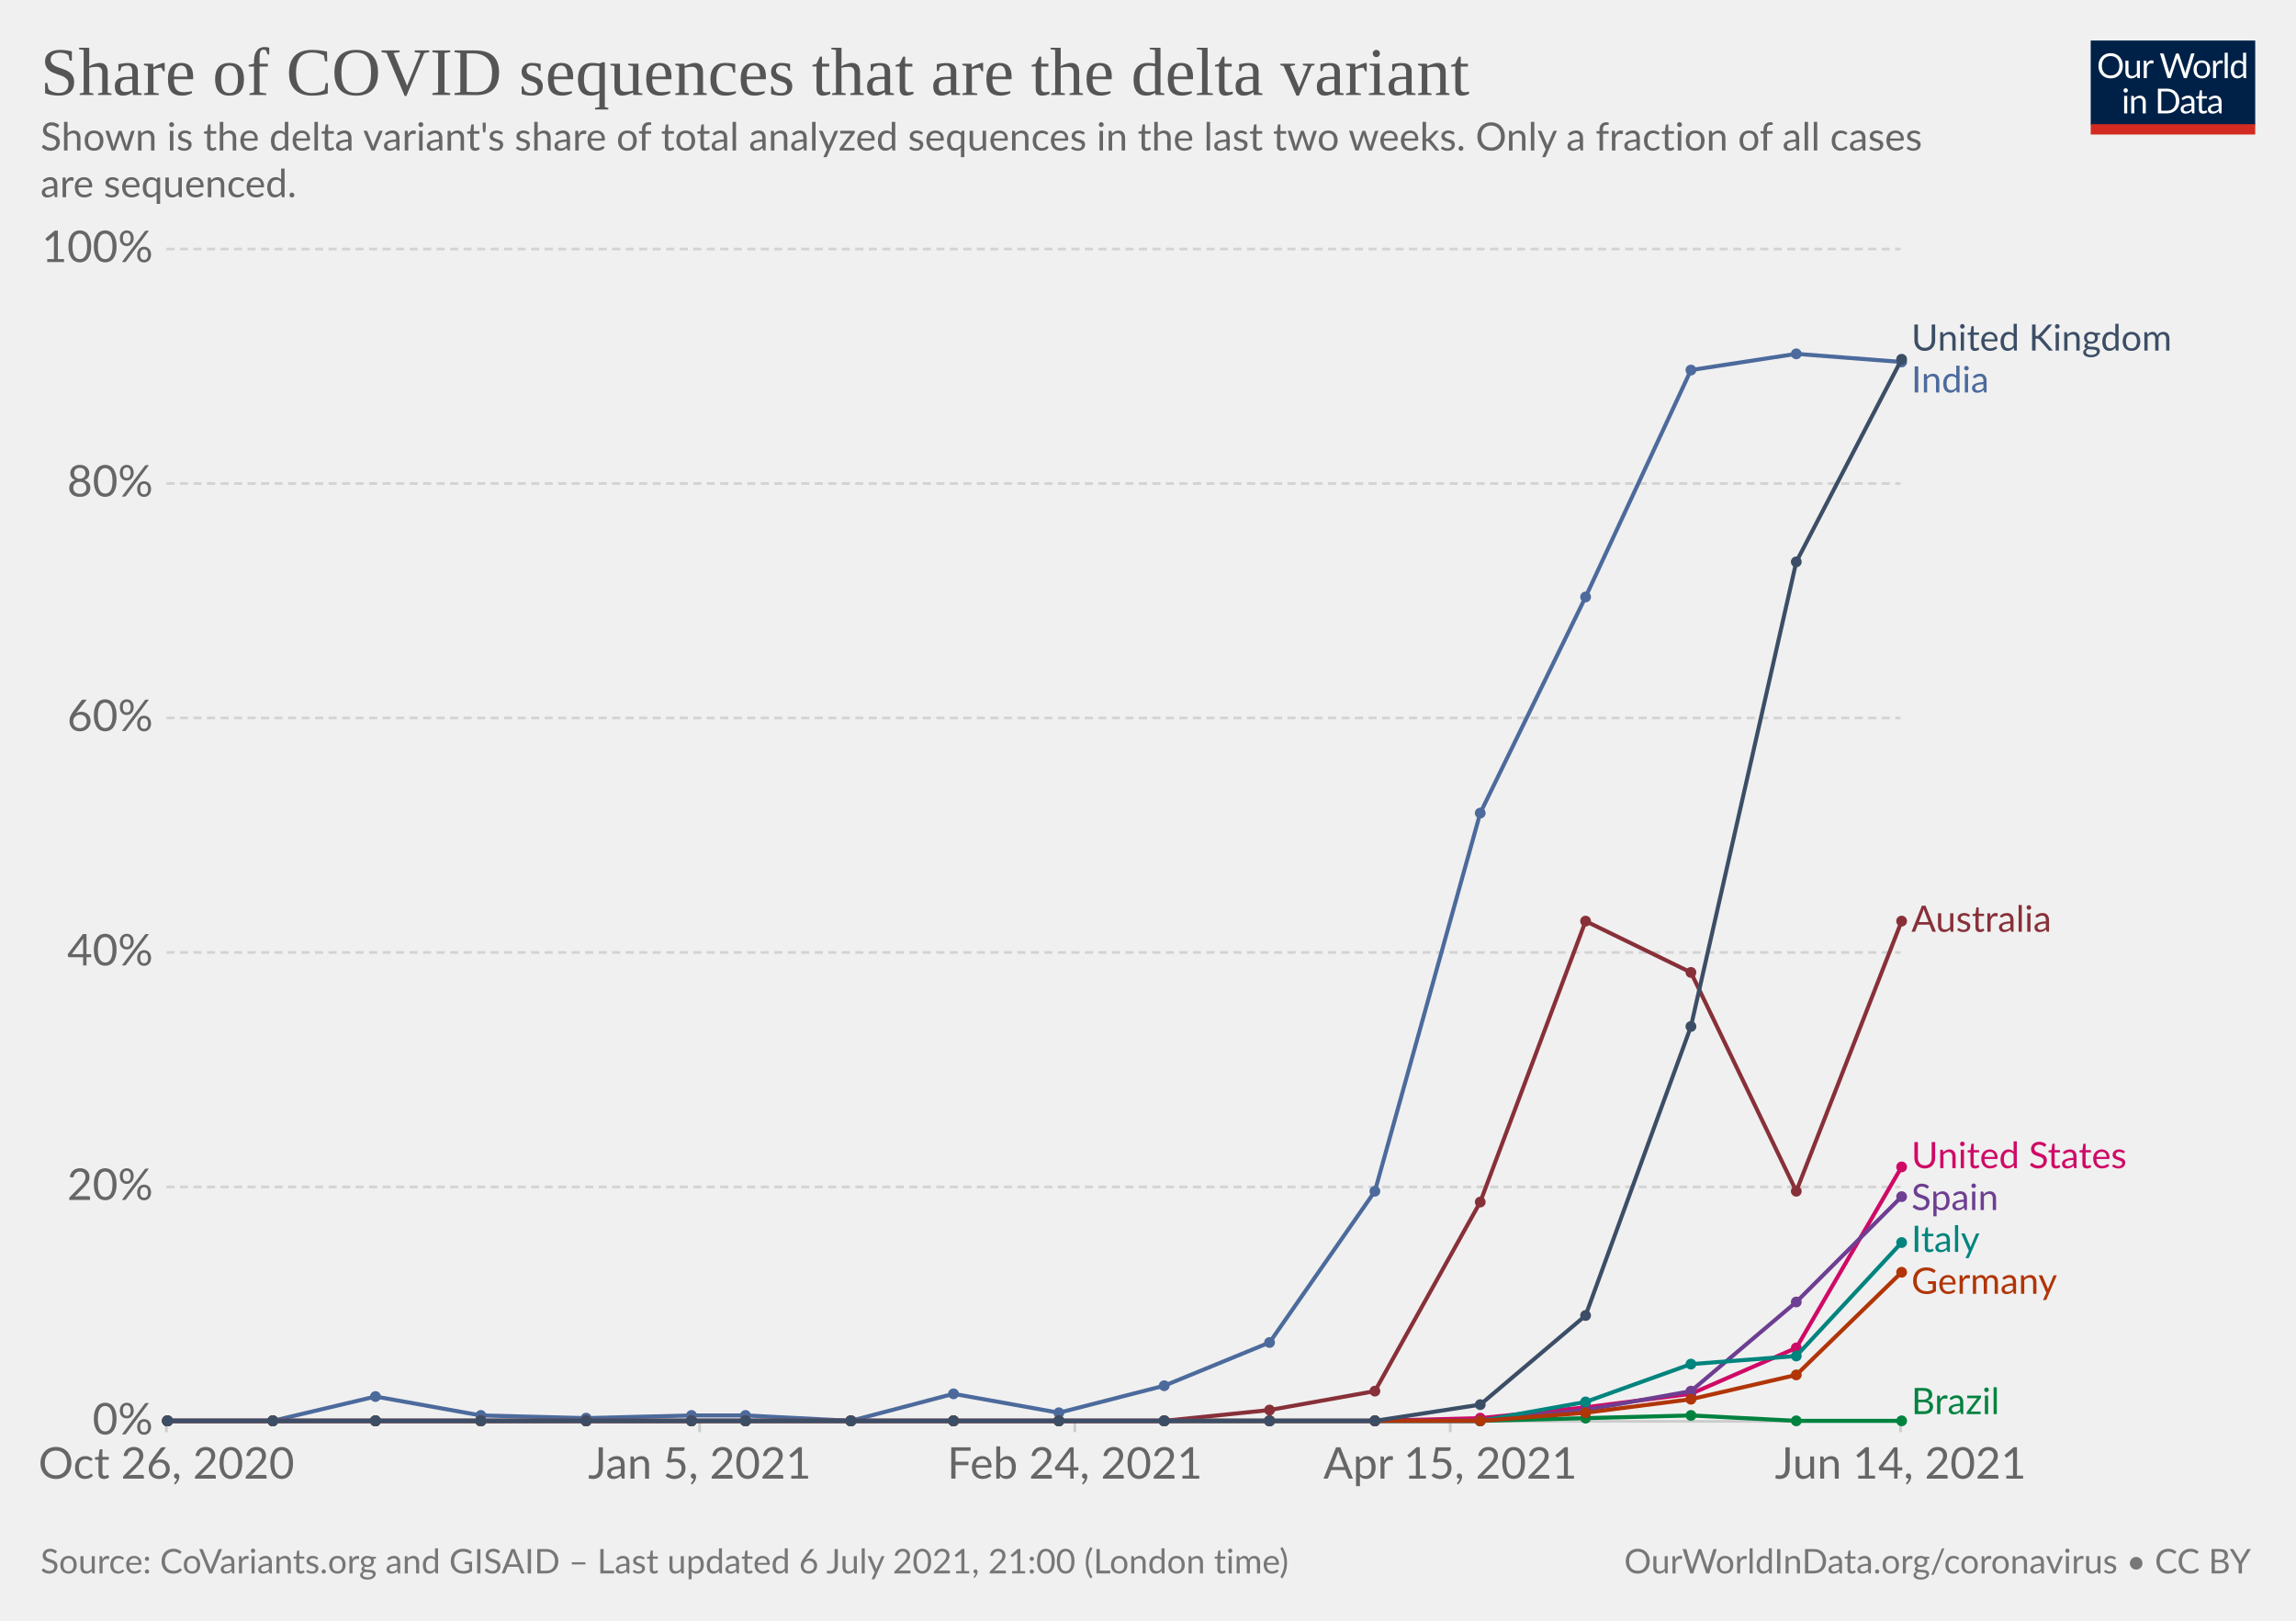
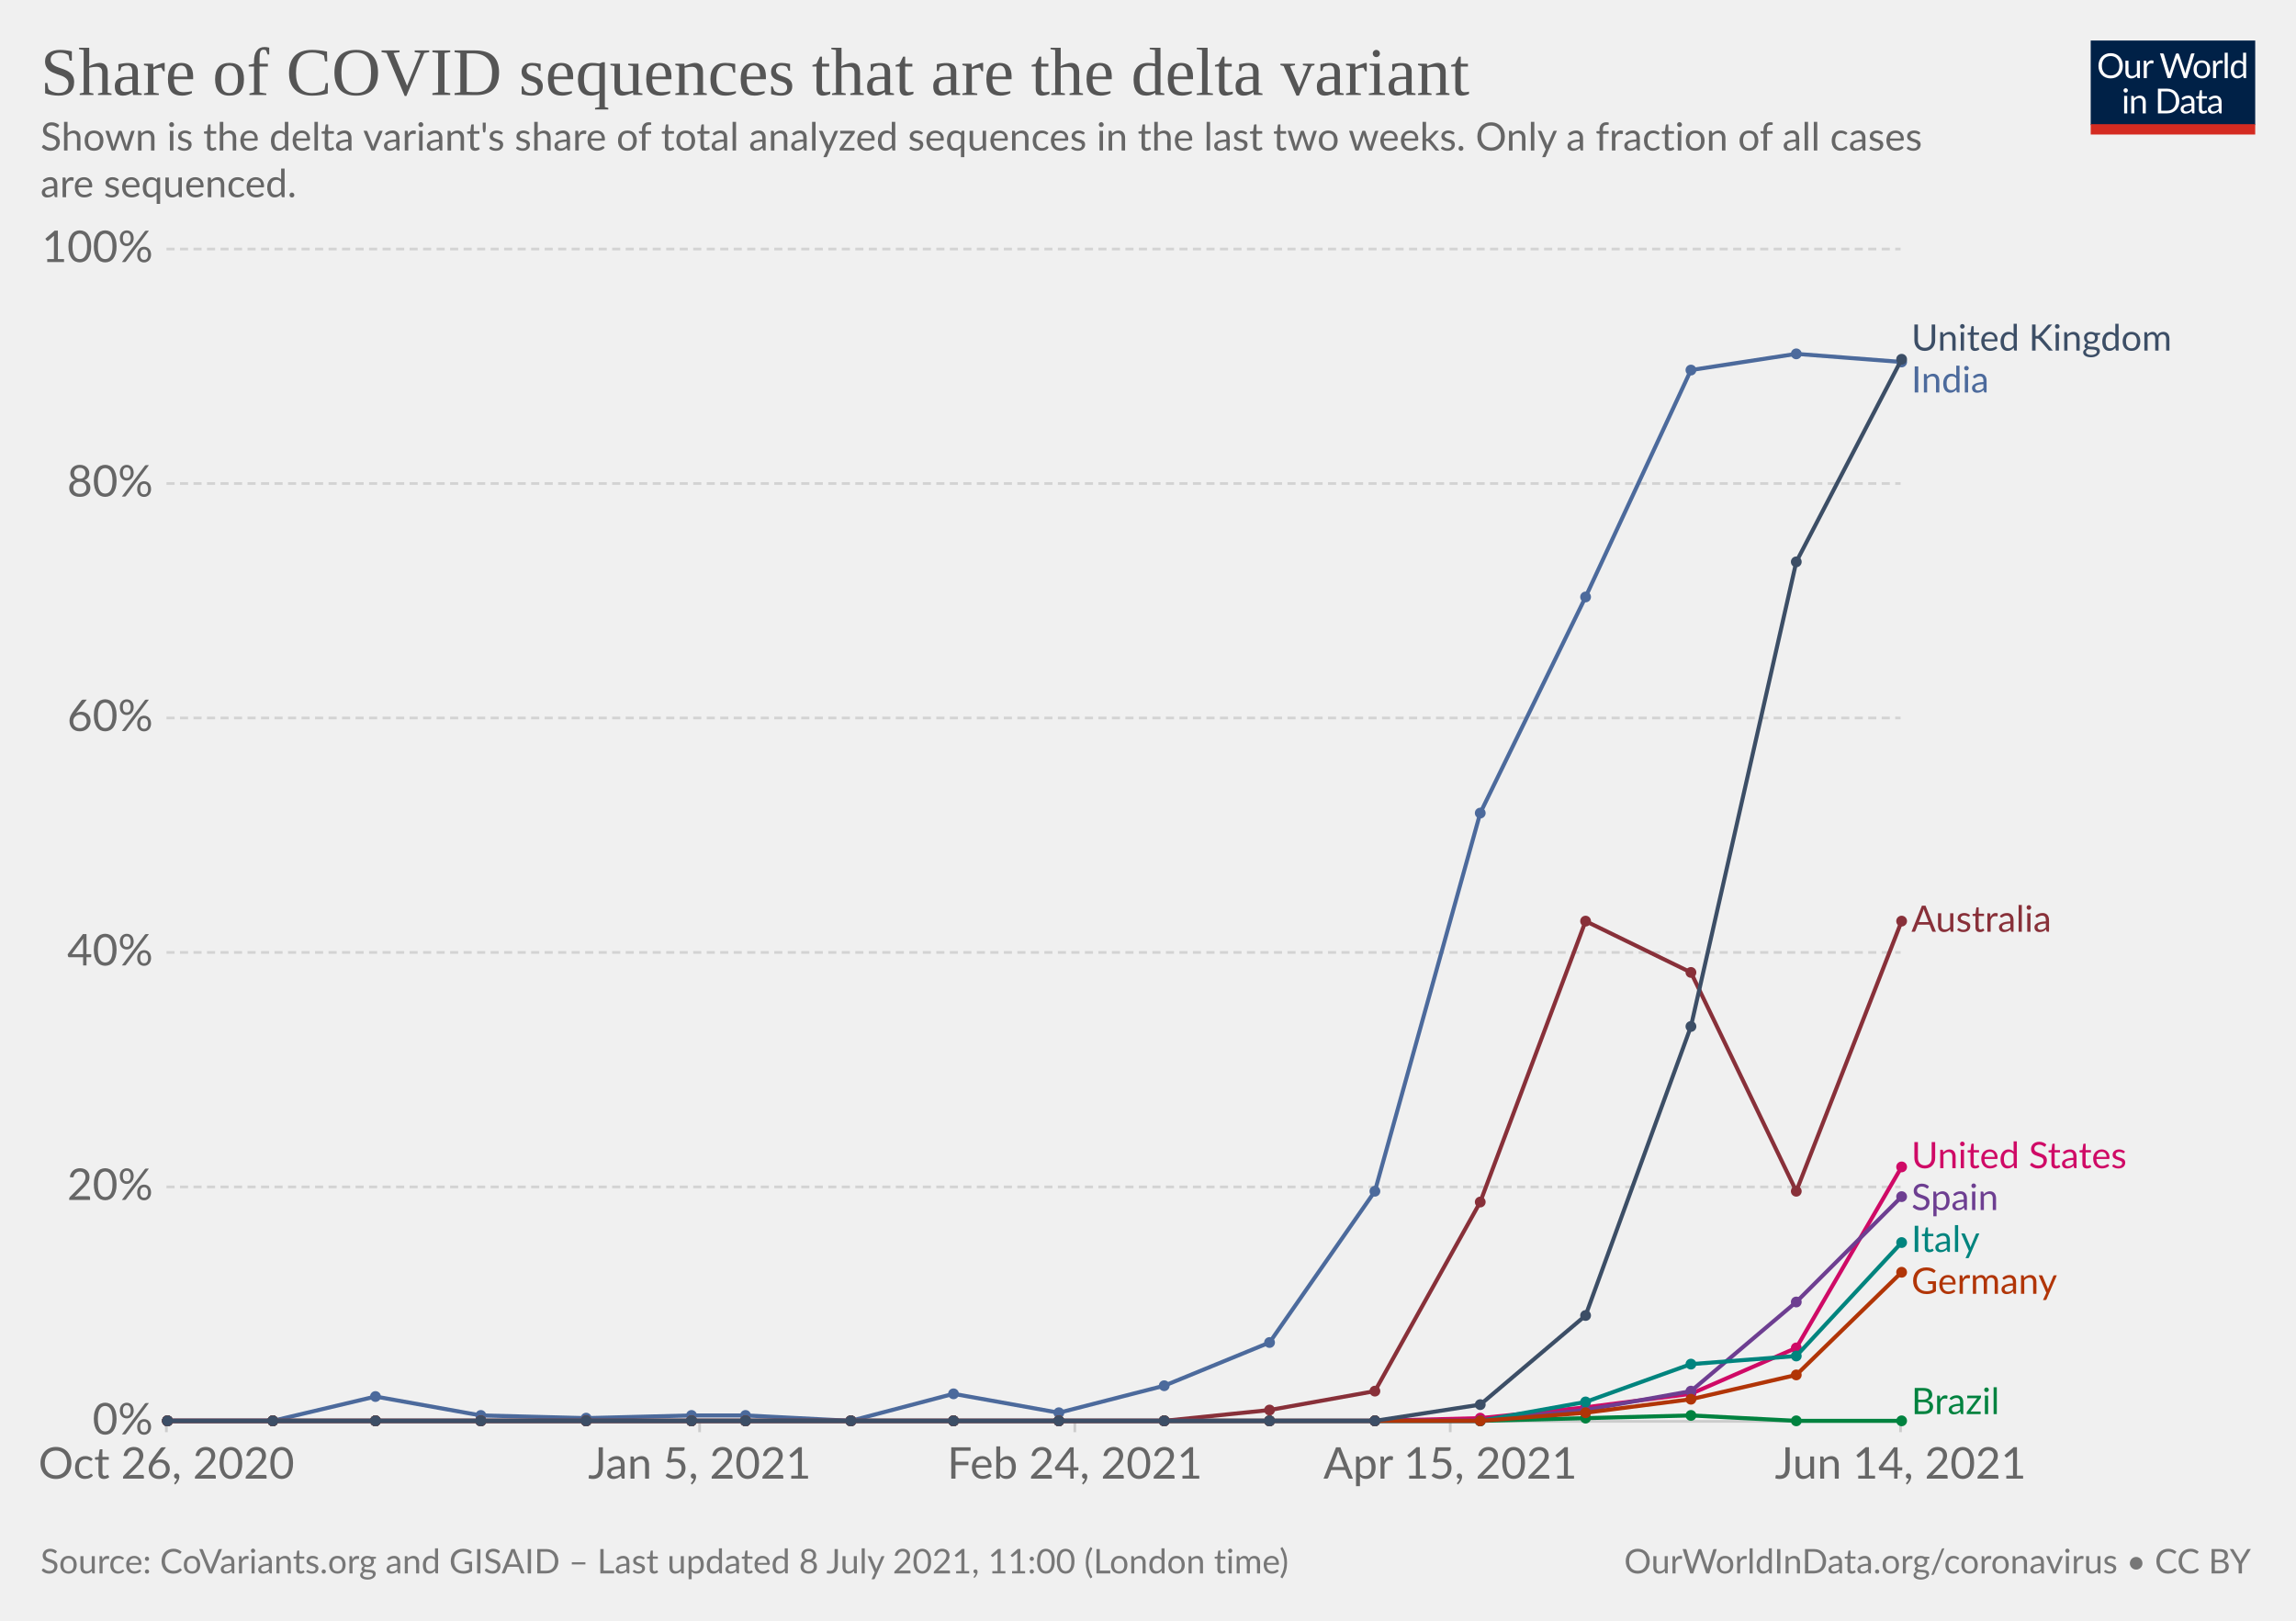
<svg xmlns="http://www.w3.org/2000/svg" version="1.1" style="background-color:#fff;-webkit-font-smoothing:antialiased" width="850" height="600" viewBox="0 0 850 600" font-family="Lato,'Helvetica Neue',Helvetica,Arial,sans-serif" font-size="18" text-rendering="optimizeLegibility">
  <g class="HeaderView">
    <g transform="matrix(.29 0 0 .29 774 15)">
      <svg className="owidLog" width="210" height="120" viewBox="0 0 210 120" fill="none">
        <g clip-path="url(#clip0)">
          <path d="M0 0h210v107.89H0V0z" fill="#002147" />
          <path d="M40.98 32.25c0 2.36-.38 4.53-1.12 6.51a14.26 14.26 0 01-8.1 8.4c-1.9.78-4.02 1.17-6.34 1.17a16.6 16.6 0 01-6.33-1.17 14.31 14.31 0 01-8.08-8.4 18.29 18.29 0 01-1.12-6.51c0-2.36.38-4.53 1.12-6.5.75-1.97 1.8-3.67 3.17-5.1a14.32 14.32 0 014.9-3.34c1.92-.8 4.03-1.19 6.34-1.19 2.32 0 4.43.4 6.34 1.19 1.92.8 3.56 1.9 4.93 3.34a14.87 14.87 0 013.17 5.1 18.1 18.1 0 011.12 6.5zm-4.38 0c0-1.94-.26-3.68-.8-5.22a10.91 10.91 0 00-2.24-3.89 9.68 9.68 0 00-3.52-2.46 11.95 11.95 0 00-4.62-.86c-1.68 0-3.21.28-4.6.86a9.88 9.88 0 00-3.54 2.46 10.91 10.91 0 00-2.24 3.9c-.53 1.53-.8 3.27-.8 5.2 0 1.94.27 3.68.8 5.22a11.17 11.17 0 002.24 3.9 10.01 10.01 0 003.55 2.44c1.38.56 2.9.83 4.6.83s3.24-.27 4.61-.83a9.8 9.8 0 003.52-2.44 11.17 11.17 0 002.25-3.9c.53-1.54.8-3.28.8-5.21zm26.22-6.54V48H60.5c-.56 0-.9-.27-1.05-.81l-.31-2.4a12.45 12.45 0 01-3.26 2.6c-1.2.64-2.58.96-4.13.96-1.22 0-2.3-.2-3.24-.6a6.52 6.52 0 01-2.33-1.7 7.37 7.37 0 01-1.43-2.67c-.3-1.04-.46-2.2-.46-3.45V25.7h3.91v14.22c0 1.68.38 2.99 1.15 3.91.77.93 1.96 1.39 3.54 1.39 1.16 0 2.24-.27 3.23-.82a10.42 10.42 0 002.8-2.28V25.7h3.91zm8.61 4.47a9.94 9.94 0 012.6-3.56 5.64 5.64 0 013.76-1.3c.47 0 .92.05 1.34.15.44.1.83.27 1.17.49l-.3 2.92c-.09.37-.3.55-.66.55-.2 0-.5-.04-.9-.13a6.21 6.21 0 00-3.24.18 4.23 4.23 0 00-1.47.92c-.42.4-.81.9-1.17 1.5-.33.58-.64 1.26-.92 2.02V48H67.7V25.71h2.25c.42 0 .72.08.88.25.16.16.27.44.33.83l.26 3.39zm61.16-13.7L122.75 48h-3.82l-7.99-24.05a21.95 21.95 0 01-.42-1.58 38.36 38.36 0 01-.44 1.58L102.05 48h-3.83L88.4 16.47h3.54c.38 0 .7.1.95.29.26.2.43.43.5.73l6.52 21.9.28 1.28.29 1.46.3-1.46.38-1.27 7.41-21.91c.1-.25.26-.48.51-.69.27-.22.58-.33.95-.33h1.23c.38 0 .69.1.92.29a1.77 1.77 0 01.53.73l7.4 21.9a28.4 28.4 0 01.68 2.62 29.52 29.52 0 01.52-2.61l6.54-21.91a1.31 1.31 0 01.48-.7c.27-.21.58-.32.95-.32h3.32zm9.35 8.88c1.63 0 3.1.27 4.4.82a9.43 9.43 0 015.46 5.94c.5 1.4.74 2.98.74 4.73 0 1.76-.25 3.34-.74 4.75a9.43 9.43 0 01-5.46 5.92c-1.3.52-2.77.79-4.4.79-1.64 0-3.12-.27-4.44-.8a9.42 9.42 0 01-3.35-2.3c-.92-1-1.63-2.2-2.13-3.61-.49-1.41-.73-3-.73-4.75s.24-3.33.73-4.73c.5-1.43 1.2-2.64 2.13-3.63a9.4 9.4 0 013.35-2.31c1.32-.55 2.8-.82 4.44-.82zm0 19.89c2.2 0 3.84-.73 4.93-2.2 1.08-1.48 1.63-3.54 1.63-6.18 0-2.66-.55-4.72-1.63-6.2-1.09-1.49-2.73-2.23-4.93-2.23-1.12 0-2.09.2-2.93.57a5.71 5.71 0 00-2.06 1.65 7.5 7.5 0 00-1.24 2.67c-.26 1.04-.4 2.22-.4 3.54 0 2.64.55 4.7 1.64 6.18 1.1 1.47 2.76 2.2 4.99 2.2zm17.97-15.07a9.94 9.94 0 012.6-3.56 5.64 5.64 0 013.76-1.3c.47 0 .91.05 1.34.15.44.1.83.27 1.16.49l-.28 2.92c-.09.37-.31.55-.66.55-.2 0-.5-.04-.9-.13a6.2 6.2 0 00-3.24.18 4.23 4.23 0 00-1.47.92c-.43.4-.82.9-1.17 1.5a13.1 13.1 0 00-.92 2.02V48h-3.94V25.71h2.24c.43 0 .72.08.88.25.17.16.28.44.33.83l.27 3.39zm15.04-14.59V48h-3.92V15.6h3.92zm19.55 15.43a6.22 6.22 0 00-2.38-2.05 6.7 6.7 0 00-2.86-.6c-2.07 0-3.66.75-4.77 2.23-1.12 1.48-1.68 3.6-1.68 6.33 0 1.46.13 2.7.38 3.74a7.29 7.29 0 001.1 2.56 4.35 4.35 0 001.78 1.45c.7.3 1.5.46 2.4.46 1.29 0 2.41-.3 3.36-.88a9.6 9.6 0 002.67-2.49V31.02zm3.91-15.43V48h-2.33c-.56 0-.9-.27-1.06-.81l-.35-2.71a12.13 12.13 0 01-3.25 2.77 8.28 8.28 0 01-4.23 1.06 7.31 7.31 0 01-6.14-2.9c-.73-.96-1.3-2.15-1.69-3.57a18.35 18.35 0 01.07-9.48 11.29 11.29 0 011.89-3.7 8.7 8.7 0 017.06-3.34 7.96 7.96 0 016.12 2.62V15.59h3.91zM46.61 70.71V93H42.7V70.71h3.91zm.84-7c0 .39-.08.75-.24 1.09a2.81 2.81 0 01-1.52 1.47 2.67 2.67 0 01-2.16 0 2.9 2.9 0 01-1.45-1.47 2.67 2.67 0 010-2.16c.15-.35.35-.65.6-.9.25-.27.53-.47.85-.62a2.67 2.67 0 012.16 0c.35.15.65.35.9.62.27.25.47.55.62.9.16.34.24.7.24 1.08zm7.97 10.24c.49-.54 1-1.04 1.54-1.48a9.85 9.85 0 013.66-1.84 8.96 8.96 0 015.43.35c.94.4 1.72.97 2.33 1.71a7.36 7.36 0 011.43 2.67c.32 1.04.49 2.19.49 3.45V93h-3.94V78.81c0-1.69-.4-3-1.17-3.92-.76-.93-1.93-1.4-3.5-1.4a6.6 6.6 0 00-3.25.83c-1 .56-1.92 1.31-2.77 2.27V93h-3.94V70.71h2.35c.56 0 .9.28 1.04.82l.3 2.42zm57.7 3.3c0 2.36-.37 4.5-1.11 6.44a14.3 14.3 0 01-3.17 4.98 14.1 14.1 0 01-4.93 3.2c-1.9.76-4.02 1.13-6.33 1.13H85.8V61.47h11.77c2.31 0 4.42.39 6.33 1.15a13.8 13.8 0 018.1 8.18 17.75 17.75 0 011.12 6.45zm-4.37 0c0-1.94-.26-3.67-.8-5.2a10.94 10.94 0 00-2.23-3.87 9.57 9.57 0 00-3.53-2.42 12.23 12.23 0 00-4.61-.83h-7.5v24.62h7.5c1.7 0 3.24-.28 4.61-.84a9.7 9.7 0 003.53-2.4 10.94 10.94 0 002.24-3.87c.53-1.53.8-3.26.8-5.2zm19.8 5.72c-1.8.06-3.34.2-4.62.44-1.26.22-2.3.51-3.1.88-.8.36-1.37.8-1.74 1.3-.35.5-.53 1.05-.53 1.67 0 .58.1 1.1.3 1.52a3 3 0 00.76 1.05c.34.27.73.46 1.17.6a6.13 6.13 0 001.45.17 7.28 7.28 0 003.5-.81 11.95 11.95 0 002.82-2.2v-4.62zm-12.65-9.11a12.73 12.73 0 013.98-2.66c1.43-.59 3-.88 4.73-.88 1.25 0 2.36.2 3.33.61a6.81 6.81 0 013.94 4.38c.33 1.04.5 2.19.5 3.43V93h-1.74a1.8 1.8 0 01-.88-.18c-.2-.13-.36-.38-.48-.74l-.44-2.12-1.72 1.46a9.48 9.48 0 01-3.74 1.7c-.69.15-1.46.23-2.3.23-.87 0-1.69-.12-2.45-.35a5.34 5.34 0 01-3.34-2.93 6.64 6.64 0 01-.49-2.64c0-.88.25-1.72.73-2.53a6.33 6.33 0 012.35-2.17c1.09-.63 2.5-1.15 4.25-1.54 1.75-.41 3.89-.65 6.42-.7v-1.75c0-1.73-.37-3.03-1.12-3.91-.75-.9-1.84-1.34-3.28-1.34-.97 0-1.78.12-2.44.37-.64.23-1.2.5-1.7.81l-1.23.82c-.33.23-.67.35-1 .35-.27 0-.5-.07-.69-.2a2.1 2.1 0 01-.48-.53l-.7-1.25zm27.67 19.5c-1.76 0-3.12-.5-4.07-1.48-.94-.98-1.41-2.4-1.41-4.25V74h-2.68a.9.9 0 01-.6-.2c-.16-.14-.24-.36-.24-.66v-1.56l3.65-.46.9-6.89a.9.9 0 01.29-.52.88.88 0 01.62-.22H142v7.67h6.44V74H142v13.38c0 .94.22 1.63.68 2.09.45.45 1.04.68 1.76.68a3.21 3.21 0 001.85-.53l.55-.35c.16-.12.3-.18.41-.18.2 0 .4.13.55.38l1.15 1.87a7.45 7.45 0 01-2.44 1.5 8.53 8.53 0 01-2.95.52zm19.68-10.4c-1.8.07-3.34.21-4.62.45-1.26.22-2.3.51-3.1.88-.8.36-1.37.8-1.74 1.3-.35.5-.53 1.05-.53 1.67 0 .58.1 1.1.3 1.52a2.9 2.9 0 00.76 1.05c.34.27.73.46 1.17.6a6.13 6.13 0 001.45.17 7.3 7.3 0 003.5-.81 12.04 12.04 0 002.82-2.2v-4.62zm-12.65-9.1a12.72 12.72 0 013.99-2.66c1.42-.59 3-.88 4.72-.88 1.25 0 2.36.2 3.33.61a6.81 6.81 0 013.94 4.38c.33 1.04.5 2.19.5 3.43V93h-1.74a1.8 1.8 0 01-.88-.18c-.2-.13-.36-.38-.48-.74l-.44-2.12-1.72 1.46a9.48 9.48 0 01-3.74 1.7c-.69.15-1.46.23-2.3.23-.87 0-1.69-.12-2.45-.35a5.33 5.33 0 01-3.34-2.93 6.62 6.62 0 01-.49-2.64c0-.88.25-1.72.73-2.53a6.33 6.33 0 012.35-2.17c1.09-.63 2.5-1.15 4.25-1.54a31.2 31.2 0 016.42-.7v-1.75c0-1.73-.37-3.03-1.12-3.91-.75-.9-1.84-1.34-3.28-1.34-.97 0-1.78.12-2.44.37-.64.23-1.2.5-1.7.81l-1.22.82c-.34.23-.68.35-1.02.35-.26 0-.49-.07-.68-.2a1.88 1.88 0 01-.48-.53l-.7-1.25zM40.98 32.25c0 2.36-.38 4.53-1.12 6.51a14.26 14.26 0 01-8.1 8.4c-1.9.78-4.02 1.17-6.34 1.17a16.6 16.6 0 01-6.33-1.17 14.31 14.31 0 01-8.08-8.4 18.29 18.29 0 01-1.12-6.51c0-2.36.38-4.53 1.12-6.5.75-1.97 1.8-3.67 3.17-5.1a14.32 14.32 0 014.9-3.34c1.92-.8 4.03-1.19 6.34-1.19 2.32 0 4.43.4 6.34 1.19 1.92.8 3.56 1.9 4.93 3.34a14.87 14.87 0 013.17 5.1 18.1 18.1 0 011.12 6.5zm-4.38 0c0-1.94-.26-3.68-.8-5.22a10.91 10.91 0 00-2.24-3.89 9.68 9.68 0 00-3.52-2.46 11.95 11.95 0 00-4.62-.86c-1.68 0-3.21.28-4.6.86a9.88 9.88 0 00-3.54 2.46 10.91 10.91 0 00-2.24 3.9c-.53 1.53-.8 3.27-.8 5.2 0 1.94.27 3.68.8 5.22a11.17 11.17 0 002.24 3.9 10.01 10.01 0 003.55 2.44c1.38.56 2.9.83 4.6.83s3.24-.27 4.61-.83a9.8 9.8 0 003.52-2.44 11.17 11.17 0 002.25-3.9c.53-1.54.8-3.28.8-5.21zm26.22-6.54V48H60.5c-.56 0-.9-.27-1.05-.81l-.31-2.4a12.45 12.45 0 01-3.26 2.6c-1.2.64-2.58.96-4.13.96-1.22 0-2.3-.2-3.24-.6a6.52 6.52 0 01-2.33-1.7 7.37 7.37 0 01-1.43-2.67c-.3-1.04-.46-2.2-.46-3.45V25.7h3.91v14.22c0 1.68.38 2.99 1.15 3.91.77.93 1.96 1.39 3.54 1.39 1.16 0 2.24-.27 3.23-.82a10.42 10.42 0 002.8-2.28V25.7h3.91zm8.61 4.47a9.94 9.94 0 012.6-3.56 5.64 5.64 0 013.76-1.3c.47 0 .92.05 1.34.15.44.1.83.27 1.17.49l-.3 2.92c-.09.37-.3.55-.66.55-.2 0-.5-.04-.9-.13a6.21 6.21 0 00-3.24.18 4.23 4.23 0 00-1.47.92c-.42.4-.81.9-1.17 1.5-.33.58-.64 1.26-.92 2.02V48H67.7V25.71h2.25c.42 0 .72.08.88.25.16.16.27.44.33.83l.26 3.39zm61.16-13.7L122.75 48h-3.82l-7.99-24.05a21.95 21.95 0 01-.42-1.58 38.36 38.36 0 01-.44 1.58L102.05 48h-3.83L88.4 16.47h3.54c.38 0 .7.1.95.29.26.2.43.43.5.73l6.52 21.9.28 1.28.29 1.46.3-1.46.38-1.27 7.41-21.91c.1-.25.26-.48.51-.69.27-.22.58-.33.95-.33h1.23c.38 0 .69.1.92.29a1.77 1.77 0 01.53.73l7.4 21.9a28.4 28.4 0 01.68 2.62 29.52 29.52 0 01.52-2.61l6.54-21.91a1.31 1.31 0 01.48-.7c.27-.21.58-.32.95-.32h3.32zm9.35 8.88c1.63 0 3.1.27 4.4.82a9.43 9.43 0 015.46 5.94c.5 1.4.74 2.98.74 4.73 0 1.76-.25 3.34-.74 4.75a9.43 9.43 0 01-5.46 5.92c-1.3.52-2.77.79-4.4.79-1.64 0-3.12-.27-4.44-.8a9.42 9.42 0 01-3.35-2.3c-.92-1-1.63-2.2-2.13-3.61-.49-1.41-.73-3-.73-4.75s.24-3.33.73-4.73c.5-1.43 1.2-2.64 2.13-3.63a9.4 9.4 0 013.35-2.31c1.32-.55 2.8-.82 4.44-.82zm0 19.89c2.2 0 3.84-.73 4.93-2.2 1.08-1.48 1.63-3.54 1.63-6.18 0-2.66-.55-4.72-1.63-6.2-1.09-1.49-2.73-2.23-4.93-2.23-1.12 0-2.09.2-2.93.57a5.71 5.71 0 00-2.06 1.65 7.5 7.5 0 00-1.24 2.67c-.26 1.04-.4 2.22-.4 3.54 0 2.64.55 4.7 1.64 6.18 1.1 1.47 2.76 2.2 4.99 2.2zm17.97-15.07a9.94 9.94 0 012.6-3.56 5.64 5.64 0 013.76-1.3c.47 0 .91.05 1.34.15.44.1.83.27 1.16.49l-.28 2.92c-.09.37-.31.55-.66.55-.2 0-.5-.04-.9-.13a6.2 6.2 0 00-3.24.18 4.23 4.23 0 00-1.47.92c-.43.4-.82.9-1.17 1.5a13.1 13.1 0 00-.92 2.02V48h-3.94V25.71h2.24c.43 0 .72.08.88.25.17.16.28.44.33.83l.27 3.39zm15.04-14.59V48h-3.92V15.6h3.92zm19.55 15.43a6.22 6.22 0 00-2.38-2.05 6.7 6.7 0 00-2.86-.6c-2.07 0-3.66.75-4.77 2.23-1.12 1.48-1.68 3.6-1.68 6.33 0 1.46.13 2.7.38 3.74a7.29 7.29 0 001.1 2.56 4.35 4.35 0 001.78 1.45c.7.3 1.5.46 2.4.46 1.29 0 2.41-.3 3.36-.88a9.6 9.6 0 002.67-2.49V31.02zm3.91-15.43V48h-2.33c-.56 0-.9-.27-1.06-.81l-.35-2.71a12.13 12.13 0 01-3.25 2.77 8.28 8.28 0 01-4.23 1.06 7.31 7.31 0 01-6.14-2.9c-.73-.96-1.3-2.15-1.69-3.57a18.35 18.35 0 01.07-9.48 11.29 11.29 0 011.89-3.7 8.7 8.7 0 017.06-3.34 7.96 7.96 0 016.12 2.62V15.59h3.91zM46.61 70.71V93H42.7V70.71h3.91zm.84-7c0 .39-.08.75-.24 1.09a2.81 2.81 0 01-1.52 1.47 2.67 2.67 0 01-2.16 0 2.9 2.9 0 01-1.45-1.47 2.67 2.67 0 010-2.16c.15-.35.35-.65.6-.9.25-.27.53-.47.85-.62a2.67 2.67 0 012.16 0c.35.15.65.35.9.62.27.25.47.55.62.9.16.34.24.7.24 1.08zm7.97 10.24c.49-.54 1-1.04 1.54-1.48a9.85 9.85 0 013.66-1.84 8.96 8.96 0 015.43.35c.94.4 1.72.97 2.33 1.71a7.36 7.36 0 011.43 2.67c.32 1.04.49 2.19.49 3.45V93h-3.94V78.81c0-1.69-.4-3-1.17-3.92-.76-.93-1.93-1.4-3.5-1.4a6.6 6.6 0 00-3.25.83c-1 .56-1.92 1.31-2.77 2.27V93h-3.94V70.71h2.35c.56 0 .9.28 1.04.82l.3 2.42zm57.7 3.3c0 2.36-.37 4.5-1.11 6.44a14.3 14.3 0 01-3.17 4.98 14.1 14.1 0 01-4.93 3.2c-1.9.76-4.02 1.13-6.33 1.13H85.8V61.47h11.77c2.31 0 4.42.39 6.33 1.15a13.8 13.8 0 018.1 8.18 17.75 17.75 0 011.12 6.45zm-4.37 0c0-1.94-.26-3.67-.8-5.2a10.94 10.94 0 00-2.23-3.87 9.57 9.57 0 00-3.53-2.42 12.23 12.23 0 00-4.61-.83h-7.5v24.62h7.5c1.7 0 3.24-.28 4.61-.84a9.7 9.7 0 003.53-2.4 10.94 10.94 0 002.24-3.87c.53-1.53.8-3.26.8-5.2zm19.8 5.72c-1.8.06-3.34.2-4.62.44-1.26.22-2.3.51-3.1.88-.8.36-1.37.8-1.74 1.3-.35.5-.53 1.05-.53 1.67 0 .58.1 1.1.3 1.52a3 3 0 00.76 1.05c.34.27.73.46 1.17.6a6.13 6.13 0 001.45.17 7.28 7.28 0 003.5-.81 11.95 11.95 0 002.82-2.2v-4.62zm-12.65-9.11a12.73 12.73 0 013.98-2.66c1.43-.59 3-.88 4.73-.88 1.25 0 2.36.2 3.33.61a6.81 6.81 0 013.94 4.38c.33 1.04.5 2.19.5 3.43V93h-1.74a1.8 1.8 0 01-.88-.18c-.2-.13-.36-.38-.48-.74l-.44-2.12-1.72 1.46a9.48 9.48 0 01-3.74 1.7c-.69.15-1.46.23-2.3.23-.87 0-1.69-.12-2.45-.35a5.34 5.34 0 01-3.34-2.93 6.64 6.64 0 01-.49-2.64c0-.88.25-1.72.73-2.53a6.33 6.33 0 012.35-2.17c1.09-.63 2.5-1.15 4.25-1.54 1.75-.41 3.89-.65 6.42-.7v-1.75c0-1.73-.37-3.03-1.12-3.91-.75-.9-1.84-1.34-3.28-1.34-.97 0-1.78.12-2.44.37-.64.23-1.2.5-1.7.81l-1.23.82c-.33.23-.67.35-1 .35-.27 0-.5-.07-.69-.2a2.1 2.1 0 01-.48-.53l-.7-1.25zm27.67 19.5c-1.76 0-3.12-.5-4.07-1.48-.94-.98-1.41-2.4-1.41-4.25V74h-2.68a.9.9 0 01-.6-.2c-.16-.14-.24-.36-.24-.66v-1.56l3.65-.46.9-6.89a.9.9 0 01.29-.52.88.88 0 01.62-.22H142v7.67h6.44V74H142v13.38c0 .94.22 1.63.68 2.09.45.45 1.04.68 1.76.68a3.21 3.21 0 001.85-.53l.55-.35c.16-.12.3-.18.41-.18.2 0 .4.13.55.38l1.15 1.87a7.45 7.45 0 01-2.44 1.5 8.53 8.53 0 01-2.95.52zm19.68-10.4c-1.8.07-3.34.21-4.62.45-1.26.22-2.3.51-3.1.88-.8.36-1.37.8-1.74 1.3-.35.5-.53 1.05-.53 1.67 0 .58.1 1.1.3 1.52a2.9 2.9 0 00.76 1.05c.34.27.73.46 1.17.6a6.13 6.13 0 001.45.17 7.3 7.3 0 003.5-.81 12.04 12.04 0 002.82-2.2v-4.62zm-12.65-9.1a12.72 12.72 0 013.99-2.66c1.42-.59 3-.88 4.72-.88 1.25 0 2.36.2 3.33.61a6.81 6.81 0 013.94 4.38c.33 1.04.5 2.19.5 3.43V93h-1.74a1.8 1.8 0 01-.88-.18c-.2-.13-.36-.38-.48-.74l-.44-2.12-1.72 1.46a9.48 9.48 0 01-3.74 1.7c-.69.15-1.46.23-2.3.23-.87 0-1.69-.12-2.45-.35a5.33 5.33 0 01-3.34-2.93 6.62 6.62 0 01-.49-2.64c0-.88.25-1.72.73-2.53a6.33 6.33 0 012.35-2.17c1.09-.63 2.5-1.15 4.25-1.54a31.2 31.2 0 016.42-.7v-1.75c0-1.73-.37-3.03-1.12-3.91-.75-.9-1.84-1.34-3.28-1.34-.97 0-1.78.12-2.44.37-.64.23-1.2.5-1.7.81l-1.22.82c-.34.23-.68.35-1.02.35-.26 0-.49-.07-.68-.2a1.88 1.88 0 01-.48-.53l-.7-1.25zM40.98 32.25c0 2.36-.38 4.53-1.12 6.51a14.26 14.26 0 01-8.1 8.4c-1.9.78-4.02 1.17-6.34 1.17a16.6 16.6 0 01-6.33-1.17 14.31 14.31 0 01-8.08-8.4 18.29 18.29 0 01-1.12-6.51c0-2.36.38-4.53 1.12-6.5.75-1.97 1.8-3.67 3.17-5.1a14.32 14.32 0 014.9-3.34c1.92-.8 4.03-1.19 6.34-1.19 2.32 0 4.43.4 6.34 1.19 1.92.8 3.56 1.9 4.93 3.34a14.87 14.87 0 013.17 5.1 18.1 18.1 0 011.12 6.5zm-4.38 0c0-1.94-.26-3.68-.8-5.22a10.91 10.91 0 00-2.24-3.89 9.68 9.68 0 00-3.52-2.46 11.95 11.95 0 00-4.62-.86c-1.68 0-3.21.28-4.6.86a9.88 9.88 0 00-3.54 2.46 10.91 10.91 0 00-2.24 3.9c-.53 1.53-.8 3.27-.8 5.2 0 1.94.27 3.68.8 5.22a11.17 11.17 0 002.24 3.9 10.01 10.01 0 003.55 2.44c1.38.56 2.9.83 4.6.83s3.24-.27 4.61-.83a9.8 9.8 0 003.52-2.44 11.17 11.17 0 002.25-3.9c.53-1.54.8-3.28.8-5.21zm26.22-6.54V48H60.5c-.56 0-.9-.27-1.05-.81l-.31-2.4a12.45 12.45 0 01-3.26 2.6c-1.2.64-2.58.96-4.13.96-1.22 0-2.3-.2-3.24-.6a6.52 6.52 0 01-2.33-1.7 7.37 7.37 0 01-1.43-2.67c-.3-1.04-.46-2.2-.46-3.45V25.7h3.91v14.22c0 1.68.38 2.99 1.15 3.91.77.93 1.96 1.39 3.54 1.39 1.16 0 2.24-.27 3.23-.82a10.42 10.42 0 002.8-2.28V25.7h3.91zm8.61 4.47a9.94 9.94 0 012.6-3.56 5.64 5.64 0 013.76-1.3c.47 0 .92.05 1.34.15.44.1.83.27 1.17.49l-.3 2.92c-.09.37-.3.55-.66.55-.2 0-.5-.04-.9-.13a6.21 6.21 0 00-3.24.18 4.23 4.23 0 00-1.47.92c-.42.4-.81.9-1.17 1.5-.33.58-.64 1.26-.92 2.02V48H67.7V25.71h2.25c.42 0 .72.08.88.25.16.16.27.44.33.83l.26 3.39zm61.16-13.7L122.75 48h-3.82l-7.99-24.05a21.95 21.95 0 01-.42-1.58 38.36 38.36 0 01-.44 1.58L102.05 48h-3.83L88.4 16.47h3.54c.38 0 .7.1.95.29.26.2.43.43.5.73l6.52 21.9.28 1.28.29 1.46.3-1.46.38-1.27 7.41-21.91c.1-.25.26-.48.51-.69.27-.22.58-.33.95-.33h1.23c.38 0 .69.1.92.29a1.77 1.77 0 01.53.73l7.4 21.9a28.4 28.4 0 01.68 2.62 29.52 29.52 0 01.52-2.61l6.54-21.91a1.31 1.31 0 01.48-.7c.27-.21.58-.32.95-.32h3.32zm9.35 8.88c1.63 0 3.1.27 4.4.82a9.43 9.43 0 015.46 5.94c.5 1.4.74 2.98.74 4.73 0 1.76-.25 3.34-.74 4.75a9.43 9.43 0 01-5.46 5.92c-1.3.52-2.77.79-4.4.79-1.64 0-3.12-.27-4.44-.8a9.42 9.42 0 01-3.35-2.3c-.92-1-1.63-2.2-2.13-3.61-.49-1.41-.73-3-.73-4.75s.24-3.33.73-4.73c.5-1.43 1.2-2.64 2.13-3.63a9.4 9.4 0 013.35-2.31c1.32-.55 2.8-.82 4.44-.82zm0 19.89c2.2 0 3.84-.73 4.93-2.2 1.08-1.48 1.63-3.54 1.63-6.18 0-2.66-.55-4.72-1.63-6.2-1.09-1.49-2.73-2.23-4.93-2.23-1.12 0-2.09.2-2.93.57a5.71 5.71 0 00-2.06 1.65 7.5 7.5 0 00-1.24 2.67c-.26 1.04-.4 2.22-.4 3.54 0 2.64.55 4.7 1.64 6.18 1.1 1.47 2.76 2.2 4.99 2.2zm17.97-15.07a9.94 9.94 0 012.6-3.56 5.64 5.64 0 013.76-1.3c.47 0 .91.05 1.34.15.44.1.83.27 1.16.49l-.28 2.92c-.09.37-.31.55-.66.55-.2 0-.5-.04-.9-.13a6.2 6.2 0 00-3.24.18 4.23 4.23 0 00-1.47.92c-.43.4-.82.9-1.17 1.5a13.1 13.1 0 00-.92 2.02V48h-3.94V25.71h2.24c.43 0 .72.08.88.25.17.16.28.44.33.83l.27 3.39zm15.04-14.59V48h-3.92V15.6h3.92zm19.55 15.43a6.22 6.22 0 00-2.38-2.05 6.7 6.7 0 00-2.86-.6c-2.07 0-3.66.75-4.77 2.23-1.12 1.48-1.68 3.6-1.68 6.33 0 1.46.13 2.7.38 3.74a7.29 7.29 0 001.1 2.56 4.35 4.35 0 001.78 1.45c.7.3 1.5.46 2.4.46 1.29 0 2.41-.3 3.36-.88a9.6 9.6 0 002.67-2.49V31.02zm3.91-15.43V48h-2.33c-.56 0-.9-.27-1.06-.81l-.35-2.71a12.13 12.13 0 01-3.25 2.77 8.28 8.28 0 01-4.23 1.06 7.31 7.31 0 01-6.14-2.9c-.73-.96-1.3-2.15-1.69-3.57a18.35 18.35 0 01.07-9.48 11.29 11.29 0 011.89-3.7 8.7 8.7 0 017.06-3.34 7.96 7.96 0 016.12 2.62V15.59h3.91zM46.61 70.71V93H42.7V70.71h3.91zm.84-7c0 .39-.08.75-.24 1.09a2.81 2.81 0 01-1.52 1.47 2.67 2.67 0 01-2.16 0 2.9 2.9 0 01-1.45-1.47 2.67 2.67 0 010-2.16c.15-.35.35-.65.6-.9.25-.27.53-.47.85-.62a2.67 2.67 0 012.16 0c.35.15.65.35.9.62.27.25.47.55.62.9.16.34.24.7.24 1.08zm7.97 10.24c.49-.54 1-1.04 1.54-1.48a9.85 9.85 0 013.66-1.84 8.96 8.96 0 015.43.35c.94.4 1.72.97 2.33 1.71a7.36 7.36 0 011.43 2.67c.32 1.04.49 2.19.49 3.45V93h-3.94V78.81c0-1.69-.4-3-1.17-3.92-.76-.93-1.93-1.4-3.5-1.4a6.6 6.6 0 00-3.25.83c-1 .56-1.92 1.31-2.77 2.27V93h-3.94V70.71h2.35c.56 0 .9.28 1.04.82l.3 2.42zm57.7 3.3c0 2.36-.37 4.5-1.11 6.44a14.3 14.3 0 01-3.17 4.98 14.1 14.1 0 01-4.93 3.2c-1.9.76-4.02 1.13-6.33 1.13H85.8V61.47h11.77c2.31 0 4.42.39 6.33 1.15a13.8 13.8 0 018.1 8.18 17.75 17.75 0 011.12 6.45zm-4.37 0c0-1.94-.26-3.67-.8-5.2a10.94 10.94 0 00-2.23-3.87 9.57 9.57 0 00-3.53-2.42 12.23 12.23 0 00-4.61-.83h-7.5v24.62h7.5c1.7 0 3.24-.28 4.61-.84a9.7 9.7 0 003.53-2.4 10.94 10.94 0 002.24-3.87c.53-1.53.8-3.26.8-5.2zm19.8 5.72c-1.8.06-3.34.2-4.62.44-1.26.22-2.3.51-3.1.88-.8.36-1.37.8-1.74 1.3-.35.5-.53 1.05-.53 1.67 0 .58.1 1.1.3 1.52a3 3 0 00.76 1.05c.34.27.73.46 1.17.6a6.13 6.13 0 001.45.17 7.28 7.28 0 003.5-.81 11.95 11.95 0 002.82-2.2v-4.62zm-12.65-9.11a12.73 12.73 0 013.98-2.66c1.43-.59 3-.88 4.73-.88 1.25 0 2.36.2 3.33.61a6.81 6.81 0 013.94 4.38c.33 1.04.5 2.19.5 3.43V93h-1.74a1.8 1.8 0 01-.88-.18c-.2-.13-.36-.38-.48-.74l-.44-2.12-1.72 1.46a9.48 9.48 0 01-3.74 1.7c-.69.15-1.46.23-2.3.23-.87 0-1.69-.12-2.45-.35a5.34 5.34 0 01-3.34-2.93 6.64 6.64 0 01-.49-2.64c0-.88.25-1.72.73-2.53a6.33 6.33 0 012.35-2.17c1.09-.63 2.5-1.15 4.25-1.54 1.75-.41 3.89-.65 6.42-.7v-1.75c0-1.73-.37-3.03-1.12-3.91-.75-.9-1.84-1.34-3.28-1.34-.97 0-1.78.12-2.44.37-.64.23-1.2.5-1.7.81l-1.23.82c-.33.23-.67.35-1 .35-.27 0-.5-.07-.69-.2a2.1 2.1 0 01-.48-.53l-.7-1.25zm27.67 19.5c-1.76 0-3.12-.5-4.07-1.48-.94-.98-1.41-2.4-1.41-4.25V74h-2.68a.9.9 0 01-.6-.2c-.16-.14-.24-.36-.24-.66v-1.56l3.65-.46.9-6.89a.9.9 0 01.29-.52.88.88 0 01.62-.22H142v7.67h6.44V74H142v13.38c0 .94.22 1.63.68 2.09.45.45 1.04.68 1.76.68a3.21 3.21 0 001.85-.53l.55-.35c.16-.12.3-.18.41-.18.2 0 .4.13.55.38l1.15 1.87a7.45 7.45 0 01-2.44 1.5 8.53 8.53 0 01-2.95.52zm19.68-10.4c-1.8.07-3.34.21-4.62.45-1.26.22-2.3.51-3.1.88-.8.36-1.37.8-1.74 1.3-.35.5-.53 1.05-.53 1.67 0 .58.1 1.1.3 1.52a2.9 2.9 0 00.76 1.05c.34.27.73.46 1.17.6a6.13 6.13 0 001.45.17 7.3 7.3 0 003.5-.81 12.04 12.04 0 002.82-2.2v-4.62zm-12.65-9.1a12.72 12.72 0 013.99-2.66c1.42-.59 3-.88 4.72-.88 1.25 0 2.36.2 3.33.61a6.81 6.81 0 013.94 4.38c.33 1.04.5 2.19.5 3.43V93h-1.74a1.8 1.8 0 01-.88-.18c-.2-.13-.36-.38-.48-.74l-.44-2.12-1.72 1.46a9.48 9.48 0 01-3.74 1.7c-.69.15-1.46.23-2.3.23-.87 0-1.69-.12-2.45-.35a5.33 5.33 0 01-3.34-2.93 6.62 6.62 0 01-.49-2.64c0-.88.25-1.72.73-2.53a6.33 6.33 0 012.35-2.17c1.09-.63 2.5-1.15 4.25-1.54a31.2 31.2 0 016.42-.7v-1.75c0-1.73-.37-3.03-1.12-3.91-.75-.9-1.84-1.34-3.28-1.34-.97 0-1.78.12-2.44.37-.64.23-1.2.5-1.7.81l-1.22.82c-.34.23-.68.35-1.02.35-.26 0-.49-.07-.68-.2a1.88 1.88 0 01-.48-.53l-.7-1.25z" fill="#fff" />
          <path fill="#D42B21" d="M0 106.79h210V120H0z" />
        </g>
        <defs>
          <clipPath id="clip0">
            <path fill="#fff" d="M0 0h210v120H0z" />
          </clipPath>
        </defs>
      </svg>
    </g>
    <a href="https://ourworldindata.org/grapher/covid-cases-delta?country=AUS~BRA~GBR~USA~ITA~ESP~DEU~IND" target="_blank" rel="noopener" font-family="&quot;Playfair Display&quot;,Georgia,&quot;Times New Roman&quot;,serif">
      <text font-size="25.2" x="15" y="35.2" fill="#555">
        <tspan x="15" y="35.16">Share of COVID sequences that are the delta variant</tspan>
      </text>
    </a>
    <text font-size="14.4" x="15" y="55.7" fill="#666">
      <tspan x="15" y="55.72">Shown is the delta variant's share of total analyzed sequences in the last two weeks. Only a fraction of all cases</tspan>
      <tspan x="15" y="73">are sequenced.</tspan>
    </text>
  </g>
  <g class="LineChart">
    <defs>
      <clipPath id="a">
        <path d="M51.63 74.2h830v910.4h-830z" />
      </clipPath>
    </defs>
    <g class="DualAxisView">
      <g class="HorizontalAxis">
        <path stroke="#ccc" d="M61.6 526.2v4M259 526.2v4M397.9 526.2v4M536.9 526.2v4M703.6 526.2v4" />
        <text x="61.6" y="547.4" fill="#666" text-anchor="middle" font-size="16.2">Oct 26, 2020</text>
        <text x="259" y="547.4" fill="#666" text-anchor="middle" font-size="16.2">Jan 5, 2021</text>
        <text x="397.9" y="547.4" fill="#666" text-anchor="middle" font-size="16.2">Feb 24, 2021</text>
        <text x="536.9" y="547.4" fill="#666" text-anchor="middle" font-size="16.2">Apr 15, 2021</text>
        <text x="703.6" y="547.4" fill="#666" text-anchor="middle" font-size="16.2">Jun 14, 2021</text>
      </g>
      <g class="VerticalAxis" fill="#666" dominant-baseline="middle" text-anchor="end" font-size="16.2">
        <text x="56.63" y="526.2">0%</text>
        <text x="56.63" y="439.4">20%</text>
        <text x="56.63" y="352.6">40%</text>
        <text x="56.63" y="265.8">60%</text>
        <text x="56.63" y="179">80%</text>
        <text x="56.63" y="92.2">100%</text>
      </g>
      <g class="AxisGridLines horizontalLines">
        <path stroke="#ccc" d="M61.63 526.2h641.98" />
        <path stroke="#d3d3d3" stroke-dasharray="3,2" d="M61.63 439.4h641.98M61.63 352.6h641.98M61.63 265.8h641.98M61.63 179h641.98M61.63 92.2h641.98" />
      </g>
    </g>
    <g clip-path="url(#a)">
      <g class="LineLabels" cursor="default">
        <g class="legendMark">
          <text font-size="13.5" x="707.6" y="129.8" fill="#3C4E66">
            <tspan x="707.61" y="129.8">United Kingdom</tspan>
          </text>
        </g>
        <g class="legendMark">
          <text font-size="13.5" x="707.6" y="145.3" fill="#4C6A9C">
            <tspan x="707.61" y="145.3">India</tspan>
          </text>
        </g>
        <g class="legendMark">
          <text font-size="13.5" x="707.6" y="344.9" fill="#883039">
            <tspan x="707.61" y="344.95">Australia</tspan>
          </text>
        </g>
        <g class="legendMark">
          <text font-size="13.5" x="707.6" y="432.5" fill="#CF0A66">
            <tspan x="707.61" y="432.47">United States</tspan>
          </text>
        </g>
        <g class="legendMark">
          <text font-size="13.5" x="707.6" y="448" fill="#6D3E91">
            <tspan x="707.61" y="447.97">Spain</tspan>
          </text>
        </g>
        <g class="legendMark">
          <text font-size="13.5" x="707.6" y="463.5" fill="#00847E">
            <tspan x="707.61" y="463.47">Italy</tspan>
          </text>
        </g>
        <g class="legendMark">
          <text font-size="13.5" x="707.6" y="479" fill="#B13507">
            <tspan x="707.61" y="478.97">Germany</tspan>
          </text>
        </g>
        <g class="legendMark">
          <text font-size="13.5" x="707.6" y="523.5" fill="#00823F">
            <tspan x="707.61" y="523.5">Brazil</tspan>
          </text>
        </g>
      </g>
      <g class="Lines">
        <g>
          <path stroke-linecap="round" stroke="#ddd" d="M62 526h39l38-9 39 7 39 1 39-1h20l39 2 38-10 39 7 39-10 39-16 39-56 39-140 39-80 39-84 39-6 39 3" fill="none" stroke-width="1" />
        </g>
        <g>
          <path stroke-linecap="round" stroke="#ddd" d="M62 526h486l39-1 39-1 39 2h39" fill="none" stroke-width="1" />
        </g>
        <g>
          <path stroke-linecap="round" stroke="#ddd" d="M62 526h369l39-4 39-7 39-70 39-104 39 19 39 81 39-100" fill="none" stroke-width="1" />
        </g>
        <g>
          <path stroke-linecap="round" stroke="#ddd" d="M62 526h447l39-1 39-4 39-5 39-17 39-67" fill="none" stroke-width="1" />
        </g>
        <g>
          <path stroke-linecap="round" stroke="#ddd" d="M62 526h486l39-4 39-7 39-33 39-39" fill="none" stroke-width="1" />
        </g>
        <g>
          <path stroke-linecap="round" stroke="#ddd" d="M62 526h486l39-7 39-14 39-3 39-42" fill="none" stroke-width="1" />
        </g>
        <g>
          <path stroke-linecap="round" stroke="#ddd" d="M62 526h486l39-3 39-5 39-9 39-38" fill="none" stroke-width="1" />
        </g>
        <g>
          <path stroke-linecap="round" stroke="#ddd" d="M62 526h447l39-6 39-33 39-107 39-172 39-75" fill="none" stroke-width="1" />
        </g>
        <g>
          <path stroke="#4C6A9C" stroke-linecap="round" d="M62 526h39l38-9 39 7 39 1 39-1h20l39 2 38-10 39 7 39-10 39-16 39-56 39-140 39-80 39-84 39-6 39 3" fill="none" stroke-width="1.5" />
          <g fill="#4C6A9C">
            <circle cx="62" cy="526" r="2" />
            <circle cx="101" cy="526" r="2" />
            <circle cx="139" cy="517" r="2" />
            <circle cx="178" cy="524" r="2" />
            <circle cx="217" cy="525" r="2" />
            <circle cx="256" cy="524" r="2" />
            <circle cx="276" cy="524" r="2" />
            <circle cx="315" cy="526" r="2" />
            <circle cx="353" cy="516" r="2" />
            <circle cx="392" cy="523" r="2" />
            <circle cx="431" cy="513" r="2" />
            <circle cx="470" cy="497" r="2" />
            <circle cx="509" cy="441" r="2" />
            <circle cx="548" cy="301" r="2" />
            <circle cx="587" cy="221" r="2" />
            <circle cx="626" cy="137" r="2" />
            <circle cx="665" cy="131" r="2" />
            <circle cx="704" cy="134" r="2" />
          </g>
        </g>
        <g>
          <path stroke="#00823F" stroke-linecap="round" d="M62 526h486l39-1 39-1 39 2h39" fill="none" stroke-width="1.5" />
          <g fill="#00823F">
            <circle cx="62" cy="526" r="2" />
            <circle cx="101" cy="526" r="2" />
            <circle cx="139" cy="526" r="2" />
            <circle cx="178" cy="526" r="2" />
            <circle cx="217" cy="526" r="2" />
            <circle cx="256" cy="526" r="2" />
            <circle cx="276" cy="526" r="2" />
            <circle cx="315" cy="526" r="2" />
            <circle cx="353" cy="526" r="2" />
            <circle cx="392" cy="526" r="2" />
            <circle cx="431" cy="526" r="2" />
            <circle cx="470" cy="526" r="2" />
            <circle cx="509" cy="526" r="2" />
            <circle cx="548" cy="526" r="2" />
            <circle cx="587" cy="525" r="2" />
            <circle cx="626" cy="524" r="2" />
            <circle cx="665" cy="526" r="2" />
            <circle cx="704" cy="526" r="2" />
          </g>
        </g>
        <g>
          <path stroke="#883039" stroke-linecap="round" d="M62 526h369l39-4 39-7 39-70 39-104 39 19 39 81 39-100" fill="none" stroke-width="1.5" />
          <g fill="#883039">
            <circle cx="62" cy="526" r="2" />
            <circle cx="101" cy="526" r="2" />
            <circle cx="139" cy="526" r="2" />
            <circle cx="178" cy="526" r="2" />
            <circle cx="217" cy="526" r="2" />
            <circle cx="256" cy="526" r="2" />
            <circle cx="276" cy="526" r="2" />
            <circle cx="315" cy="526" r="2" />
            <circle cx="353" cy="526" r="2" />
            <circle cx="392" cy="526" r="2" />
            <circle cx="431" cy="526" r="2" />
            <circle cx="470" cy="522" r="2" />
            <circle cx="509" cy="515" r="2" />
            <circle cx="548" cy="445" r="2" />
            <circle cx="587" cy="341" r="2" />
            <circle cx="626" cy="360" r="2" />
            <circle cx="665" cy="441" r="2" />
            <circle cx="704" cy="341" r="2" />
          </g>
        </g>
        <g>
          <path stroke="#CF0A66" stroke-linecap="round" d="M62 526h447l39-1 39-4 39-5 39-17 39-67" fill="none" stroke-width="1.5" />
          <g fill="#CF0A66">
            <circle cx="62" cy="526" r="2" />
            <circle cx="101" cy="526" r="2" />
            <circle cx="139" cy="526" r="2" />
            <circle cx="178" cy="526" r="2" />
            <circle cx="217" cy="526" r="2" />
            <circle cx="256" cy="526" r="2" />
            <circle cx="276" cy="526" r="2" />
            <circle cx="315" cy="526" r="2" />
            <circle cx="353" cy="526" r="2" />
            <circle cx="392" cy="526" r="2" />
            <circle cx="431" cy="526" r="2" />
            <circle cx="470" cy="526" r="2" />
            <circle cx="509" cy="526" r="2" />
            <circle cx="548" cy="525" r="2" />
            <circle cx="587" cy="521" r="2" />
            <circle cx="626" cy="516" r="2" />
            <circle cx="665" cy="499" r="2" />
            <circle cx="704" cy="432" r="2" />
          </g>
        </g>
        <g>
          <path stroke="#6D3E91" stroke-linecap="round" d="M62 526h486l39-4 39-7 39-33 39-39" fill="none" stroke-width="1.5" />
          <g fill="#6D3E91">
            <circle cx="62" cy="526" r="2" />
            <circle cx="101" cy="526" r="2" />
            <circle cx="139" cy="526" r="2" />
            <circle cx="178" cy="526" r="2" />
            <circle cx="217" cy="526" r="2" />
            <circle cx="256" cy="526" r="2" />
            <circle cx="276" cy="526" r="2" />
            <circle cx="315" cy="526" r="2" />
            <circle cx="353" cy="526" r="2" />
            <circle cx="392" cy="526" r="2" />
            <circle cx="431" cy="526" r="2" />
            <circle cx="470" cy="526" r="2" />
            <circle cx="509" cy="526" r="2" />
            <circle cx="548" cy="526" r="2" />
            <circle cx="587" cy="522" r="2" />
            <circle cx="626" cy="515" r="2" />
            <circle cx="665" cy="482" r="2" />
            <circle cx="704" cy="443" r="2" />
          </g>
        </g>
        <g>
          <path stroke="#00847E" stroke-linecap="round" d="M62 526h486l39-7 39-14 39-3 39-42" fill="none" stroke-width="1.5" />
          <g fill="#00847E">
            <circle cx="62" cy="526" r="2" />
            <circle cx="101" cy="526" r="2" />
            <circle cx="139" cy="526" r="2" />
            <circle cx="178" cy="526" r="2" />
            <circle cx="217" cy="526" r="2" />
            <circle cx="256" cy="526" r="2" />
            <circle cx="276" cy="526" r="2" />
            <circle cx="315" cy="526" r="2" />
            <circle cx="353" cy="526" r="2" />
            <circle cx="392" cy="526" r="2" />
            <circle cx="431" cy="526" r="2" />
            <circle cx="470" cy="526" r="2" />
            <circle cx="509" cy="526" r="2" />
            <circle cx="548" cy="526" r="2" />
            <circle cx="587" cy="519" r="2" />
            <circle cx="626" cy="505" r="2" />
            <circle cx="665" cy="502" r="2" />
            <circle cx="704" cy="460" r="2" />
          </g>
        </g>
        <g>
          <path stroke="#B13507" stroke-linecap="round" d="M62 526h486l39-3 39-5 39-9 39-38" fill="none" stroke-width="1.5" />
          <g fill="#B13507">
            <circle cx="62" cy="526" r="2" />
            <circle cx="101" cy="526" r="2" />
            <circle cx="139" cy="526" r="2" />
            <circle cx="178" cy="526" r="2" />
            <circle cx="217" cy="526" r="2" />
            <circle cx="256" cy="526" r="2" />
            <circle cx="276" cy="526" r="2" />
            <circle cx="315" cy="526" r="2" />
            <circle cx="353" cy="526" r="2" />
            <circle cx="392" cy="526" r="2" />
            <circle cx="431" cy="526" r="2" />
            <circle cx="470" cy="526" r="2" />
            <circle cx="509" cy="526" r="2" />
            <circle cx="548" cy="526" r="2" />
            <circle cx="587" cy="523" r="2" />
            <circle cx="626" cy="518" r="2" />
            <circle cx="665" cy="509" r="2" />
            <circle cx="704" cy="471" r="2" />
          </g>
        </g>
        <g>
          <path stroke="#3C4E66" stroke-linecap="round" d="M62 526h447l39-6 39-33 39-107 39-172 39-75" fill="none" stroke-width="1.5" />
          <g fill="#3C4E66">
            <circle cx="62" cy="526" r="2" />
            <circle cx="101" cy="526" r="2" />
            <circle cx="139" cy="526" r="2" />
            <circle cx="178" cy="526" r="2" />
            <circle cx="217" cy="526" r="2" />
            <circle cx="256" cy="526" r="2" />
            <circle cx="276" cy="526" r="2" />
            <circle cx="315" cy="526" r="2" />
            <circle cx="353" cy="526" r="2" />
            <circle cx="392" cy="526" r="2" />
            <circle cx="431" cy="526" r="2" />
            <circle cx="470" cy="526" r="2" />
            <circle cx="509" cy="526" r="2" />
            <circle cx="548" cy="520" r="2" />
            <circle cx="587" cy="487" r="2" />
            <circle cx="626" cy="380" r="2" />
            <circle cx="665" cy="208" r="2" />
            <circle cx="704" cy="133" r="2" />
          </g>
        </g>
      </g>
    </g>
  </g>
  <g class="SourcesFooter" fill="#777">
    <g fill="#777">
      <text font-size="12.6" x="15" y="582.5">
-         <tspan x="15" y="582.48">Source: CoVariants.org and GISAID – Last updated 6 July 2021, 21:00 (London time)</tspan>
+         <tspan x="15" y="582.48">Source: CoVariants.org and GISAID – Last updated 8 July 2021, 11:00 (London time)</tspan>
      </text>
    </g>
    <text font-size="12.6" x="601.3" y="582.5">
      <tspan x="601.27" y="582.48">
        <a target="_blank" href="https://ourworldindata.org/coronavirus" fill="#777">OurWorldInData.org/coronavirus</a> • <a class="cclogo" href="http://creativecommons.org/licenses/by/4.0/deed.en_US" target="_blank" fill="#777">CC BY</a>
      </tspan>
    </text>
  </g>
</svg>
